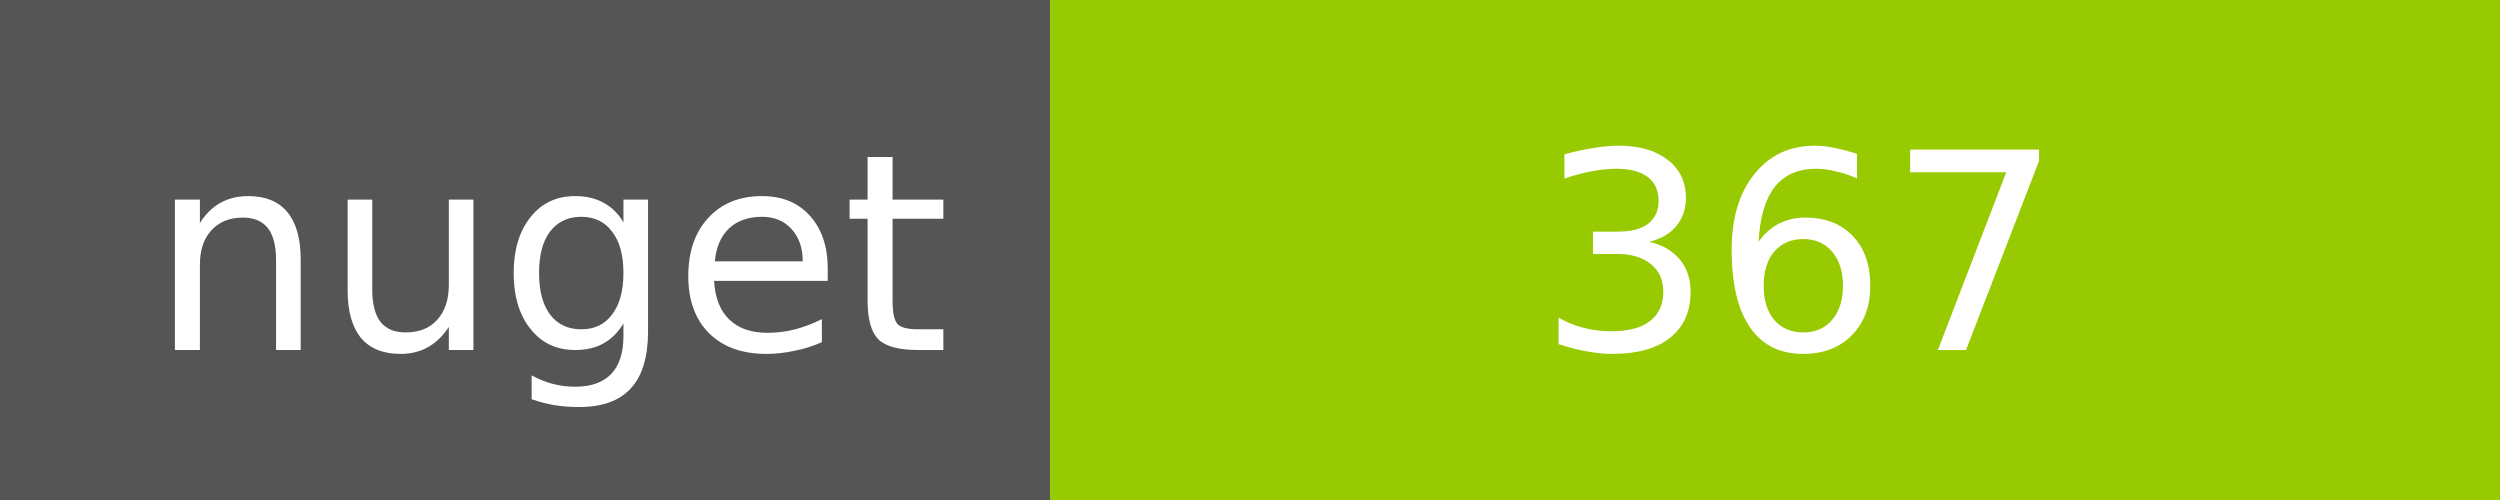
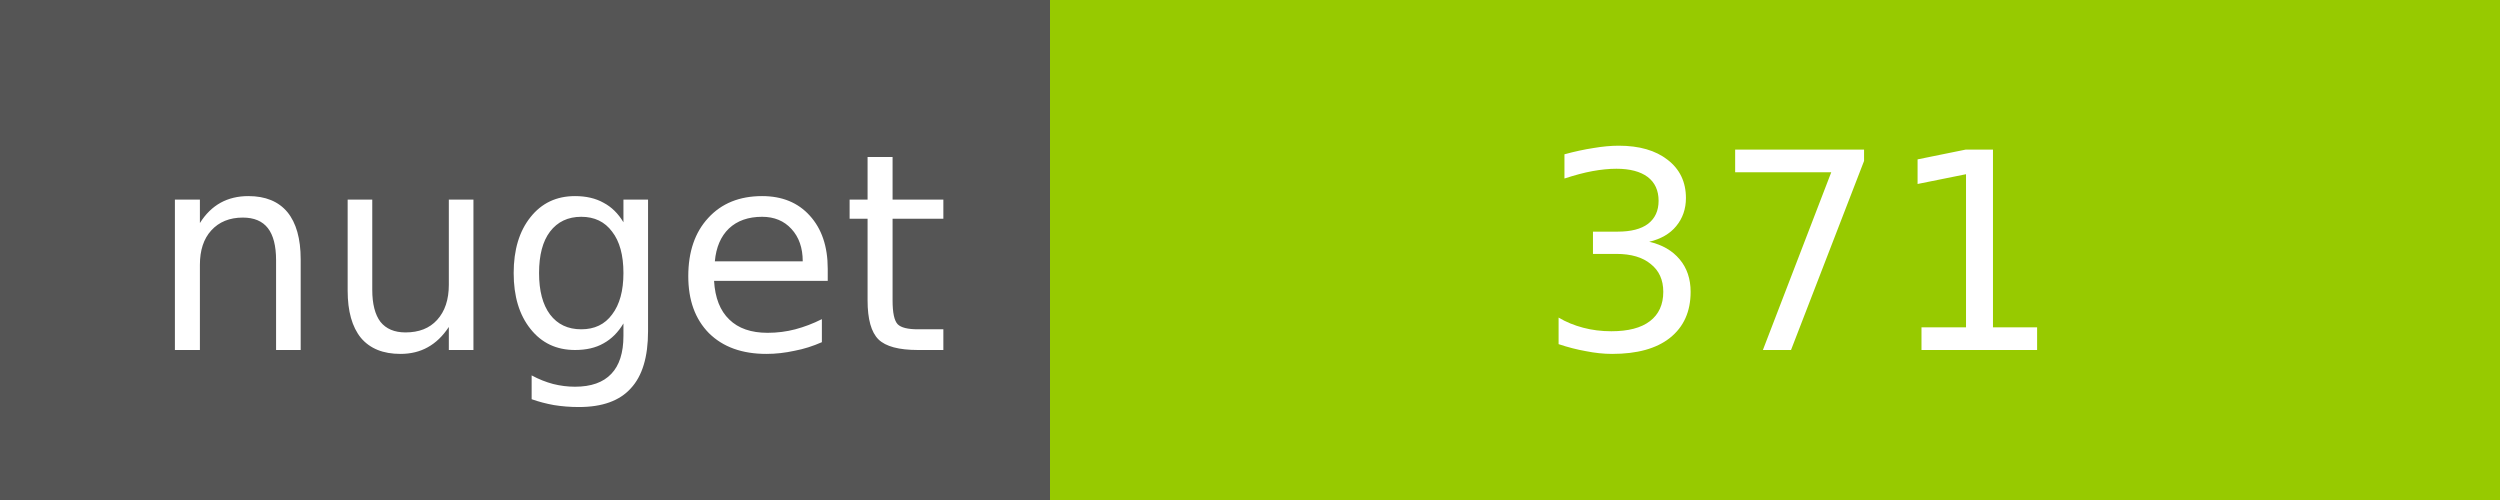
<svg xmlns="http://www.w3.org/2000/svg" width="100" height="20">
  <g shape-rendering="crispEdges">
    <path fill="#555" d="M0 0h42v20H0z" />
    <path fill="#97CA00" d="M42 0h58v20H42z" />
  </g>
  <g fill="#fff" text-anchor="middle" font-family="DejaVu Sans,Verdana,Geneva,sans-serif" font-size="11">
    <text x="22" y="14">nuget</text>
-     <text x="72" y="14">367</text>
+     <text x="72" y="14">371</text>
  </g>
</svg>
